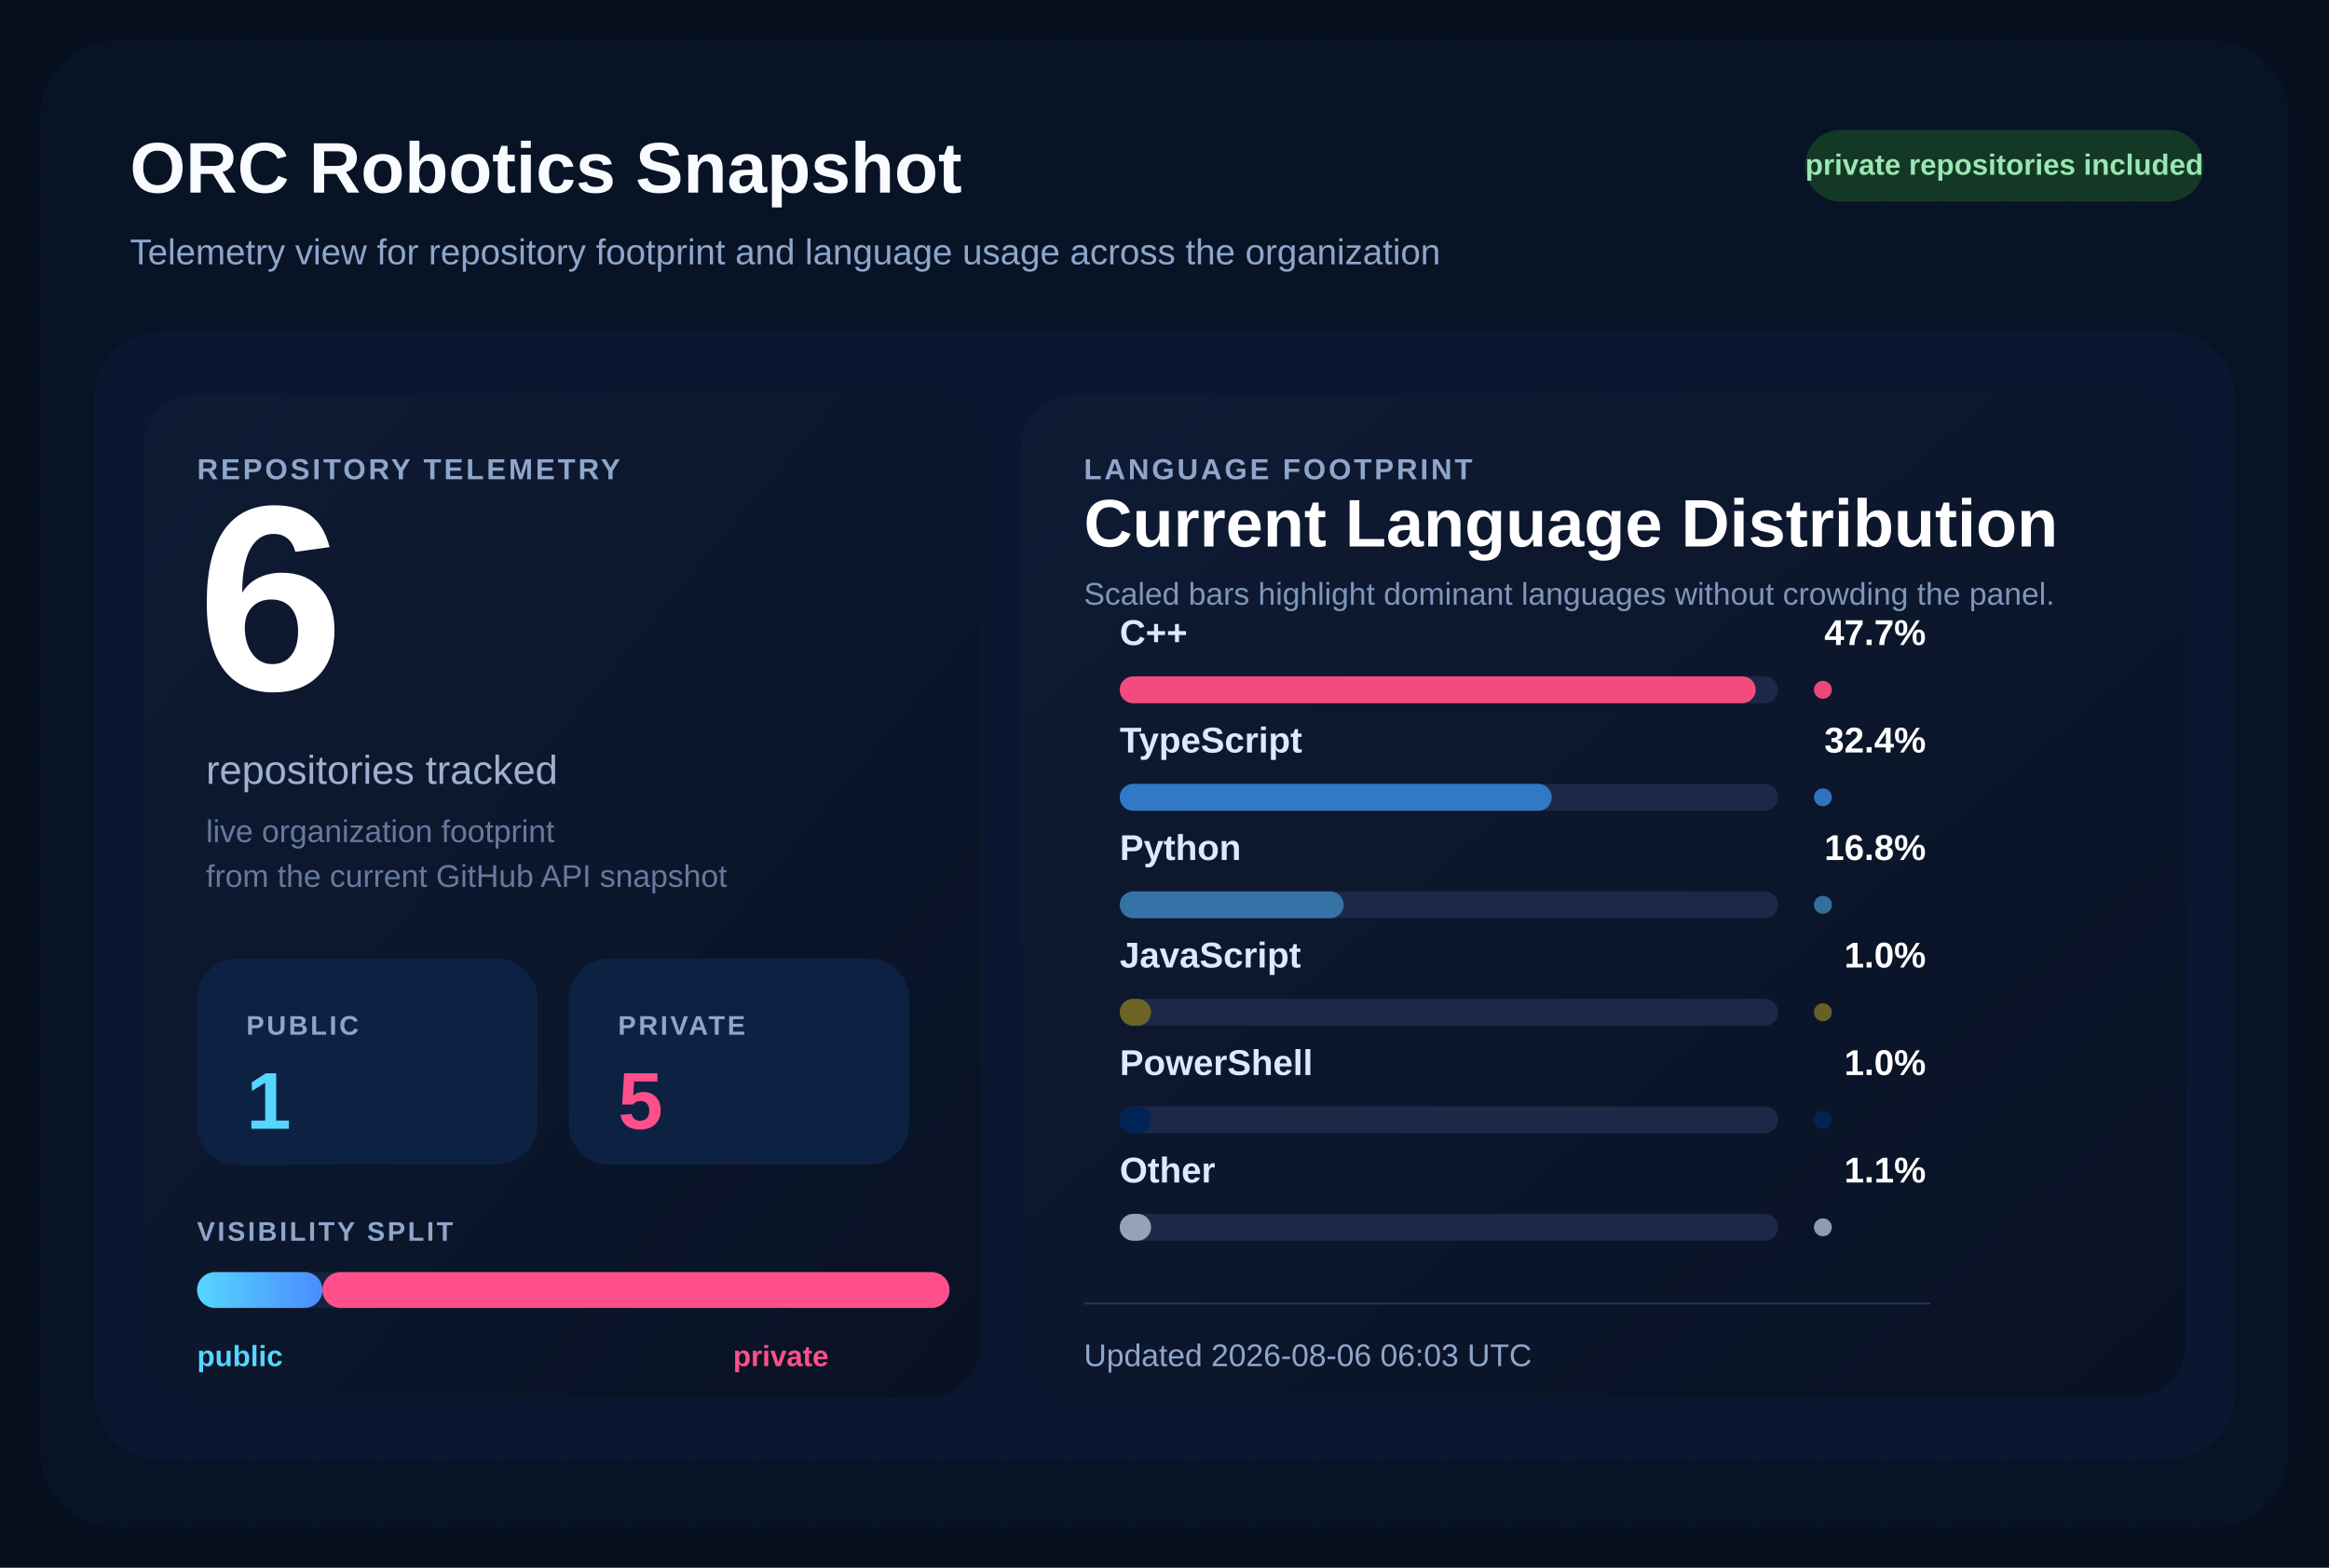
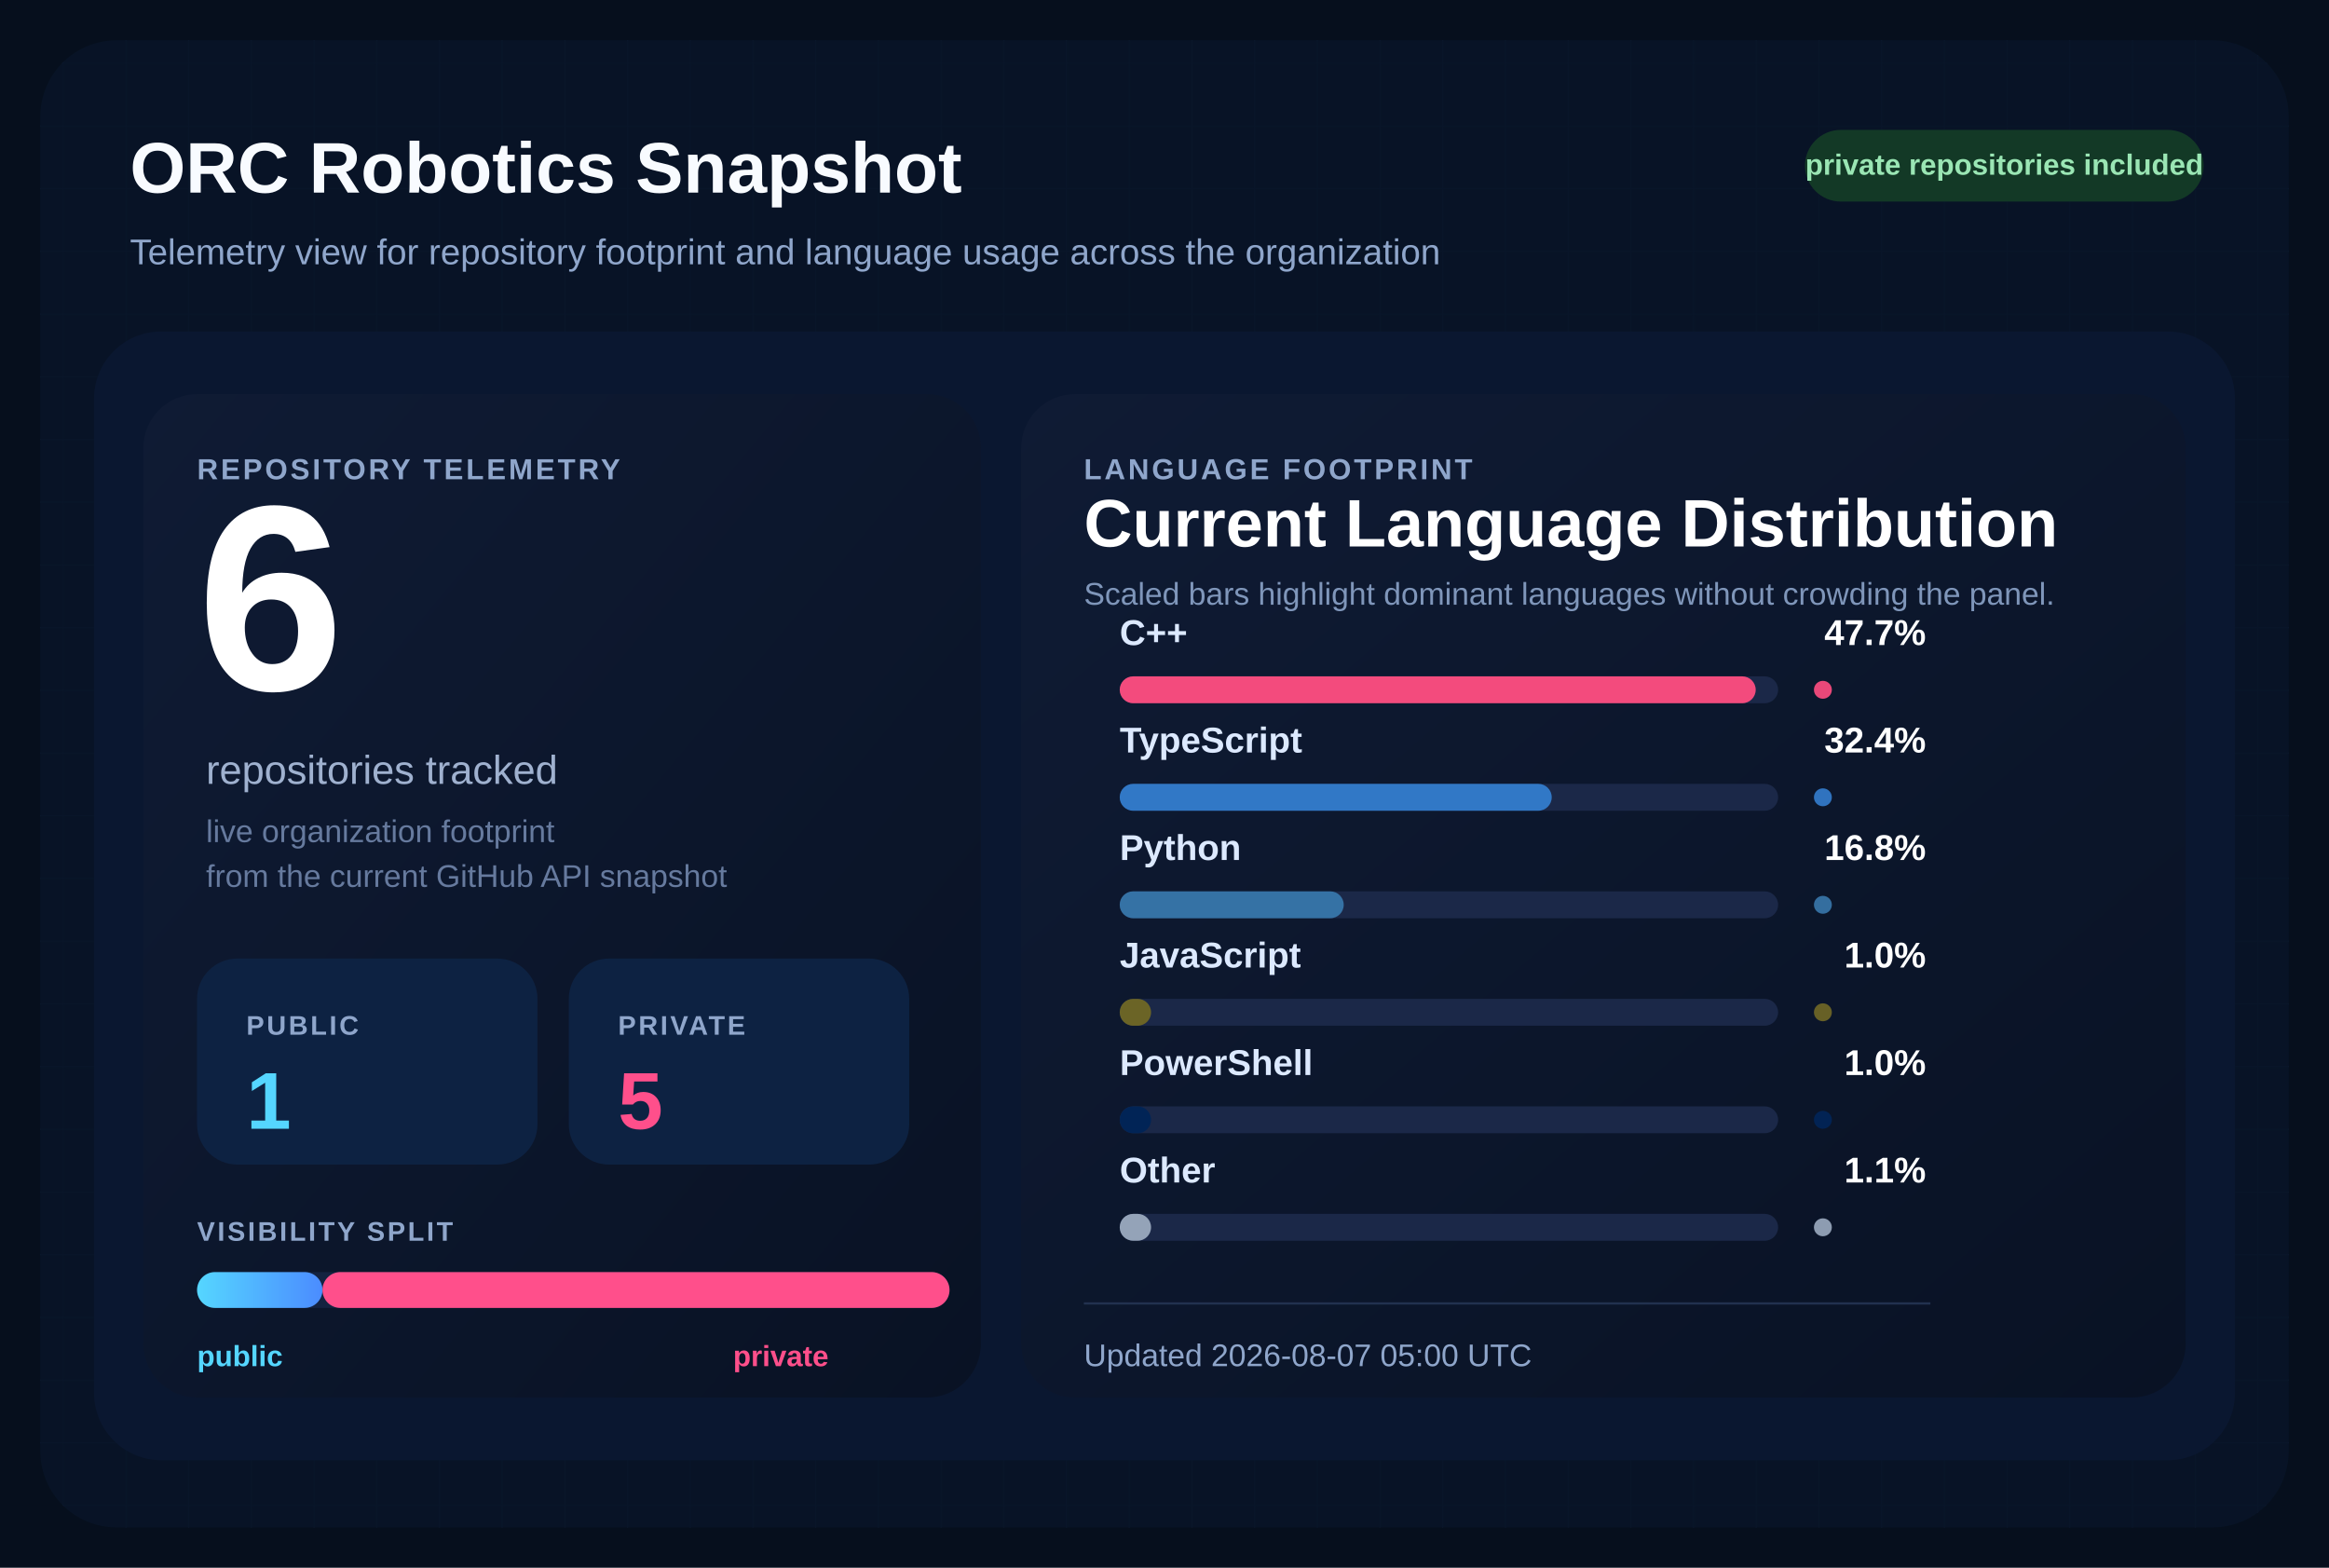
<svg xmlns="http://www.w3.org/2000/svg" width="1040" height="700" viewBox="0 0 1040 700" role="img" aria-labelledby="title desc">
  <defs>
    <pattern id="grid" width="28" height="28" patternUnits="userSpaceOnUse">
      <path d="M 28 0 L 0 0 0 28" fill="none" stroke="#12213d" stroke-width="1" />
    </pattern>
    <linearGradient id="surface" x1="0%" y1="0%" x2="100%" y2="100%">
      <stop offset="0%" stop-color="#0f1b34" />
      <stop offset="100%" stop-color="#091224" />
    </linearGradient>
    <linearGradient id="publicBar" x1="0%" y1="0%" x2="100%" y2="0%">
      <stop offset="0%" stop-color="#55d6ff" />
      <stop offset="100%" stop-color="#4b8cff" />
    </linearGradient>
  </defs>
  <rect width="1040" height="700" fill="#060f1d" />
  <rect x="18" y="18" width="1004" height="664" rx="34" fill="url(#grid)" />
  <rect x="18" y="18" width="1004" height="664" rx="34" fill="#081427" fill-opacity="0.9" />
  <text x="58" y="86" fill="#f8fbff" font-size="32" font-family="Segoe UI, Arial, sans-serif" font-weight="700">
    ORC Robotics Snapshot
  </text>
  <text x="58" y="118" fill="#8fa6cb" font-size="16" font-family="Segoe UI, Arial, sans-serif">
    Telemetry view for repository footprint and language usage across the organization
  </text>
  <rect x="806" y="58" width="178" height="32" rx="16" fill="#133926" />
  <text x="895" y="78" fill="#9ae6b4" font-size="13" font-family="Segoe UI, Arial, sans-serif" font-weight="700" text-anchor="middle">
    private repositories included
  </text>
  <rect x="42" y="148" width="956" height="504" rx="30" fill="#0a1730" />
  <rect x="64" y="176" width="374" height="448" rx="24" fill="url(#surface)" />
  <rect x="456" y="176" width="520" height="448" rx="24" fill="url(#surface)" />
  <text x="88" y="214" fill="#8fa6cb" font-size="13" font-family="Segoe UI, Arial, sans-serif" font-weight="700" letter-spacing="1.2">
    REPOSITORY TELEMETRY
  </text>
  <text x="88" y="308" fill="#ffffff" font-size="118" font-family="Segoe UI, Arial, sans-serif" font-weight="700">
    6
  </text>
  <text x="92" y="350" fill="#9fb1cf" font-size="18" font-family="Segoe UI, Arial, sans-serif">
    repositories tracked
  </text>
  <text x="92" y="376" fill="#667a9e" font-size="14" font-family="Segoe UI, Arial, sans-serif">
    live organization footprint
  </text>
  <text x="92" y="396" fill="#667a9e" font-size="14" font-family="Segoe UI, Arial, sans-serif">
    from the current GitHub API snapshot
  </text>
  <rect x="88" y="428" width="152" height="92" rx="18" fill="#0d2242" />
  <text x="110" y="462" fill="#8fa6cb" font-size="12" font-family="Segoe UI, Arial, sans-serif" font-weight="700" letter-spacing="1.1">
    PUBLIC
  </text>
  <text x="110" y="504" fill="#55d6ff" font-size="36" font-family="Segoe UI, Arial, sans-serif" font-weight="700">
    1
  </text>
  <rect x="254" y="428" width="152" height="92" rx="18" fill="#0d2242" />
  <text x="276" y="462" fill="#8fa6cb" font-size="12" font-family="Segoe UI, Arial, sans-serif" font-weight="700" letter-spacing="1.1">
    PRIVATE
  </text>
  <text x="276" y="504" fill="#ff4f8b" font-size="36" font-family="Segoe UI, Arial, sans-serif" font-weight="700">
    5
  </text>
  <text x="88" y="554" fill="#8fa6cb" font-size="12" font-family="Segoe UI, Arial, sans-serif" font-weight="700" letter-spacing="1.1">
    VISIBILITY SPLIT
  </text>
  <rect x="88" y="568" width="336" height="16" rx="8" fill="#142340" />
  <rect x="88" y="568" width="56.00" height="16" rx="8" fill="url(#publicBar)" />
  <rect x="144.00" y="568" width="280.00" height="16" rx="8" fill="#ff4f8b" />
  <text x="88" y="610" fill="#55d6ff" font-size="13" font-family="Segoe UI, Arial, sans-serif" font-weight="700">
    public
  </text>
  <text x="370" y="610" fill="#ff4f8b" font-size="13" font-family="Segoe UI, Arial, sans-serif" font-weight="700" text-anchor="end">
    private
  </text>
  <text x="484" y="214" fill="#8fa6cb" font-size="13" font-family="Segoe UI, Arial, sans-serif" font-weight="700" letter-spacing="1.2">
    LANGUAGE FOOTPRINT
  </text>
  <text x="484" y="244" fill="#ffffff" font-size="30" font-family="Segoe UI, Arial, sans-serif" font-weight="700">
    Current Language Distribution
  </text>
  <text x="484" y="270" fill="#7f96ba" font-size="14" font-family="Segoe UI, Arial, sans-serif">
    Scaled bars highlight dominant languages without crowding the panel.
  </text>
  <g transform="translate(0,288)">
    <text x="500" y="0" fill="#dce9ff" font-size="16" font-family="Segoe UI, Arial, sans-serif" font-weight="600">
        C++
        </text>
    <text x="860" y="0" fill="#ffffff" font-size="16" font-family="Segoe UI, Arial, sans-serif" font-weight="700" text-anchor="end">
        47.7%
        </text>
    <rect x="500" y="14" width="294" height="12" rx="6" fill="#1b2848" />
    <rect x="500" y="14" width="284.00" height="12" rx="6" fill="#f34b7d" />
    <circle cx="814" cy="20" r="4" fill="#f34b7d" opacity="0.95" />
  </g>
  <g transform="translate(0,336)">
    <text x="500" y="0" fill="#dce9ff" font-size="16" font-family="Segoe UI, Arial, sans-serif" font-weight="600">
        TypeScript
        </text>
    <text x="860" y="0" fill="#ffffff" font-size="16" font-family="Segoe UI, Arial, sans-serif" font-weight="700" text-anchor="end">
        32.4%
        </text>
    <rect x="500" y="14" width="294" height="12" rx="6" fill="#1b2848" />
    <rect x="500" y="14" width="192.91" height="12" rx="6" fill="#3178c6" />
    <circle cx="814" cy="20" r="4" fill="#3178c6" opacity="0.95" />
  </g>
  <g transform="translate(0,384)">
    <text x="500" y="0" fill="#dce9ff" font-size="16" font-family="Segoe UI, Arial, sans-serif" font-weight="600">
        Python
        </text>
    <text x="860" y="0" fill="#ffffff" font-size="16" font-family="Segoe UI, Arial, sans-serif" font-weight="700" text-anchor="end">
        16.8%
        </text>
    <rect x="500" y="14" width="294" height="12" rx="6" fill="#1b2848" />
    <rect x="500" y="14" width="100.03" height="12" rx="6" fill="#3572A5" />
    <circle cx="814" cy="20" r="4" fill="#3572A5" opacity="0.95" />
  </g>
  <g transform="translate(0,432)">
    <text x="500" y="0" fill="#dce9ff" font-size="16" font-family="Segoe UI, Arial, sans-serif" font-weight="600">
        JavaScript
        </text>
    <text x="860" y="0" fill="#ffffff" font-size="16" font-family="Segoe UI, Arial, sans-serif" font-weight="700" text-anchor="end">
        1.0%
        </text>
    <rect x="500" y="14" width="294" height="12" rx="6" fill="#1b2848" />
    <rect x="500" y="14" width="14.00" height="12" rx="6" fill="#6b6426" />
    <circle cx="814" cy="20" r="4" fill="#6b6426" opacity="0.95" />
  </g>
  <g transform="translate(0,480)">
    <text x="500" y="0" fill="#dce9ff" font-size="16" font-family="Segoe UI, Arial, sans-serif" font-weight="600">
        PowerShell
        </text>
    <text x="860" y="0" fill="#ffffff" font-size="16" font-family="Segoe UI, Arial, sans-serif" font-weight="700" text-anchor="end">
        1.0%
        </text>
    <rect x="500" y="14" width="294" height="12" rx="6" fill="#1b2848" />
    <rect x="500" y="14" width="14.00" height="12" rx="6" fill="#012456" />
    <circle cx="814" cy="20" r="4" fill="#012456" opacity="0.95" />
  </g>
  <g transform="translate(0,528)">
    <text x="500" y="0" fill="#dce9ff" font-size="16" font-family="Segoe UI, Arial, sans-serif" font-weight="600">
        Other
        </text>
    <text x="860" y="0" fill="#ffffff" font-size="16" font-family="Segoe UI, Arial, sans-serif" font-weight="700" text-anchor="end">
        1.1%
        </text>
    <rect x="500" y="14" width="294" height="12" rx="6" fill="#1b2848" />
    <rect x="500" y="14" width="14.00" height="12" rx="6" fill="#94a3b8" />
    <circle cx="814" cy="20" r="4" fill="#94a3b8" opacity="0.95" />
  </g>
  <line x1="484" y1="582" x2="862" y2="582" stroke="#22314f" stroke-width="1" />
  <text x="484" y="610" fill="#8fa6cb" font-size="14" font-family="Segoe UI, Arial, sans-serif">
-     Updated 2026-08-06 06:03 UTC
+     Updated 2026-08-07 05:00 UTC
  </text>
</svg>
